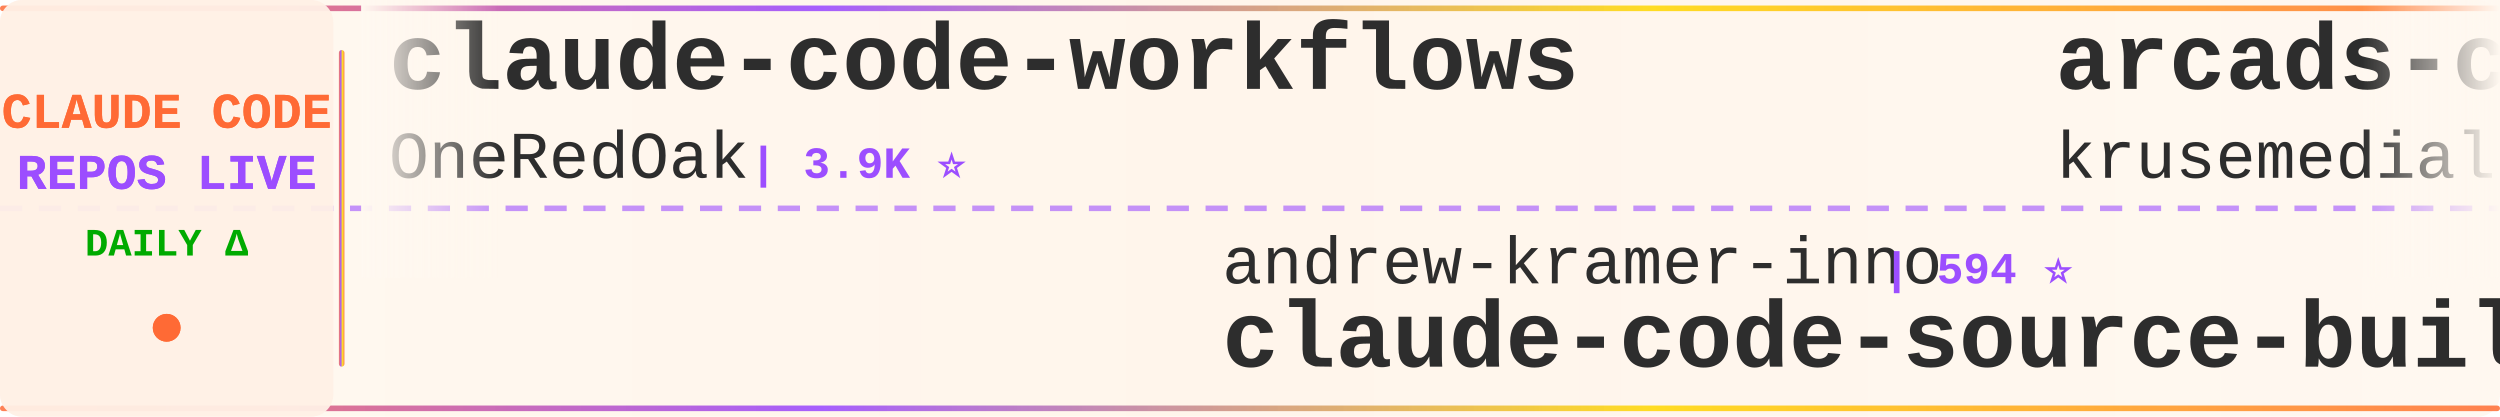
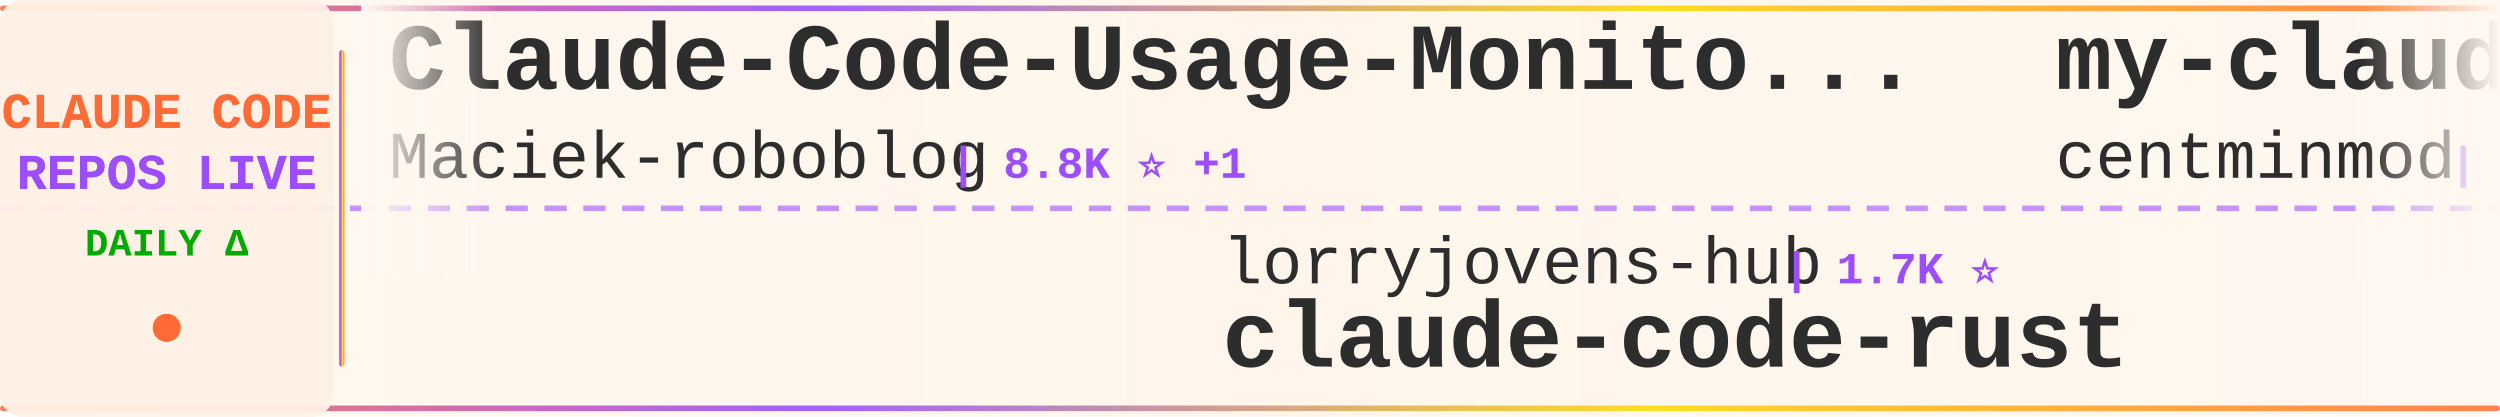
<svg xmlns="http://www.w3.org/2000/svg" width="900" height="150">
  <defs>
    <linearGradient id="tickerBg" x1="0%" y1="0%" x2="100%" y2="0%">
      <stop offset="0%" style="stop-color:#fff8f0;stop-opacity:0.98" />
      <stop offset="50%" style="stop-color:#fff5eb;stop-opacity:1" />
      <stop offset="100%" style="stop-color:#fff8f0;stop-opacity:0.98" />
    </linearGradient>
    <linearGradient id="borderGrad" x1="0%" y1="0%" x2="100%" y2="0%">
      <stop offset="0%" style="stop-color:#FF6B35;stop-opacity:0.85">
        <animate attributeName="stop-opacity" values="0.85;1;0.85" dur="2s" repeatCount="indefinite" />
      </stop>
      <stop offset="33%" style="stop-color:#9C4EFF;stop-opacity:0.9">
        <animate attributeName="stop-opacity" values="0.9;1;0.9" dur="2.2s" repeatCount="indefinite" />
      </stop>
      <stop offset="66%" style="stop-color:#FFD700;stop-opacity:0.85">
        <animate attributeName="stop-opacity" values="0.85;1;0.85" dur="1.8s" repeatCount="indefinite" />
      </stop>
      <stop offset="100%" style="stop-color:#FF6B35;stop-opacity:0.85">
        <animate attributeName="stop-opacity" values="0.85;1;0.85" dur="2s" repeatCount="indefinite" />
      </stop>
    </linearGradient>
    <filter id="textGlow">
      <feGaussianBlur stdDeviation="0.15" result="coloredBlur" />
      <feMerge>
        <feMergeNode in="coloredBlur" />
        <feMergeNode in="SourceGraphic" />
      </feMerge>
    </filter>
    <filter id="metricGlow">
      <feGaussianBlur stdDeviation="0.2" result="coloredBlur" />
      <feMerge>
        <feMergeNode in="coloredBlur" />
        <feMergeNode in="SourceGraphic" />
      </feMerge>
    </filter>
    <linearGradient id="leftFade" x1="0%" y1="0%" x2="100%" y2="0%">
      <stop offset="0%" style="stop-color:#fff8f0;stop-opacity:1" />
      <stop offset="100%" style="stop-color:#fff8f0;stop-opacity:0" />
    </linearGradient>
    <linearGradient id="rightFade" x1="0%" y1="0%" x2="100%" y2="0%">
      <stop offset="0%" style="stop-color:#fff8f0;stop-opacity:0" />
      <stop offset="100%" style="stop-color:#fff8f0;stop-opacity:1" />
    </linearGradient>
  </defs>
  <rect width="900" height="150" fill="url(#tickerBg)" rx="8" />
  <rect x="0" y="2" width="900" height="2" fill="url(#borderGrad)" rx="1" />
  <rect x="0" y="146" width="900" height="2" fill="url(#borderGrad)" rx="1" />
  <line x1="0" y1="75" x2="900" y2="75" stroke="#9C4EFF" stroke-width="2" stroke-dasharray="8 6" opacity="0.6" />
  <rect x="0" y="0" width="120" height="150" fill="#fff0e6" opacity="0.95" rx="8" />
  <text x="60" y="46" font-family="'Courier New', monospace" font-size="18" font-weight="bold" fill="#FF6B35" text-anchor="middle" filter="url(#textGlow)">
    CLAUDE CODE
  </text>
  <text x="60" y="68" font-family="'Courier New', monospace" font-size="18" font-weight="bold" fill="#9C4EFF" text-anchor="middle" filter="url(#textGlow)">
    REPOS LIVE
  </text>
  <text x="60" y="92" font-family="'Courier New', monospace" font-size="14" font-weight="bold" fill="#00aa00" text-anchor="middle">
    DAILY Δ
  </text>
  <circle cx="60" cy="118" r="5" fill="#FF6B35" filter="url(#metricGlow)">
    <animate attributeName="r" values="4;6;4" dur="1.5s" repeatCount="indefinite" />
    <animate attributeName="opacity" values="0.6;1;0.6" dur="1.5s" repeatCount="indefinite" />
  </circle>
  <rect x="122" y="18" width="2" height="114" fill="url(#borderGrad)" rx="1" />
  <clipPath id="tickerClip">
    <rect x="130" y="0" width="770" height="150" />
  </clipPath>
  <g clip-path="url(#tickerClip)">
    <g id="tickerItems">
      <animateTransform attributeName="transform" attributeType="XML" type="translate" from="0 0" to="-3000 0" dur="54s" repeatCount="indefinite" />
      <g transform="translate(0, 0)">
-         <text x="140" y="32" font-family="'Courier New', monospace" font-size="34" font-weight="bold" fill="#2d2d2d">claude-code-workflows</text>
-         <text x="140" y="64" font-family="'Courier New', monospace" font-size="24" font-weight="normal" fill="#2d2d2d" opacity="1.0">OneRedOak</text>
-         <text x="270" y="64" font-family="'Courier New', monospace" font-size="16" font-weight="bold" fill="#9C4EFF"> | 3.9K ⭐</text>
+         <text x="140" y="32" font-family="'Courier New', monospace" font-size="34" font-weight="bold" fill="#2d2d2d">Claude-Code-Usage-Monito...</text>
+         <text x="140" y="64" font-family="'Courier New', monospace" font-size="24" font-weight="normal" fill="#2d2d2d" opacity="1.0">Maciek-roboblog</text>
+         <text x="342" y="64" font-family="'Courier New', monospace" font-size="16" font-weight="bold" fill="#9C4EFF"> | 8.8K ⭐ +1</text>
      </g>
      <g transform="translate(300, 0)">
-         <text x="140" y="102" font-family="'Courier New', monospace" font-size="24" font-weight="normal" fill="#2d2d2d" opacity="1.0">andrew-kramer-inno</text>
-         <text x="378" y="102" font-family="'Courier New', monospace" font-size="16" font-weight="bold" fill="#9C4EFF"> | 594 ⭐</text>
-         <text x="140" y="132" font-family="'Courier New', monospace" font-size="34" font-weight="bold" fill="#2d2d2d">claude-code-source-build</text>
+         <text x="140" y="102" font-family="'Courier New', monospace" font-size="24" font-weight="normal" fill="#2d2d2d" opacity="1.0">lorryjovens-hub</text>
+         <text x="342" y="102" font-family="'Courier New', monospace" font-size="16" font-weight="bold" fill="#9C4EFF"> | 1.7K ⭐</text>
+         <text x="140" y="132" font-family="'Courier New', monospace" font-size="34" font-weight="bold" fill="#2d2d2d">claude-code-rust</text>
      </g>
      <g transform="translate(600, 0)">
-         <text x="140" y="32" font-family="'Courier New', monospace" font-size="34" font-weight="bold" fill="#2d2d2d">arcads-claude-code</text>
-         <text x="140" y="64" font-family="'Courier New', monospace" font-size="24" font-weight="normal" fill="#2d2d2d" opacity="1.0">krusemediallc</text>
-         <text x="318" y="64" font-family="'Courier New', monospace" font-size="16" font-weight="bold" fill="#9C4EFF"> | 1.6K ⭐ +1</text>
+         <text x="140" y="32" font-family="'Courier New', monospace" font-size="34" font-weight="bold" fill="#2d2d2d">my-claude-code-setup</text>
+         <text x="140" y="64" font-family="'Courier New', monospace" font-size="24" font-weight="normal" fill="#2d2d2d" opacity="1.0">centminmod</text>
+         <text x="282" y="64" font-family="'Courier New', monospace" font-size="16" font-weight="bold" fill="#9C4EFF"> | 2.7K ⭐ +1</text>
      </g>
      <g transform="translate(900, 0)">
-         <text x="140" y="102" font-family="'Courier New', monospace" font-size="24" font-weight="normal" fill="#2d2d2d" opacity="1.0">WorldFlowAI</text>
-         <text x="294" y="102" font-family="'Courier New', monospace" font-size="16" font-weight="bold" fill="#9C4EFF"> | 5.6K ⭐ +7</text>
-         <text x="140" y="132" font-family="'Courier New', monospace" font-size="34" font-weight="bold" fill="#2d2d2d">everything-claude-code</text>
+         <text x="140" y="102" font-family="'Courier New', monospace" font-size="24" font-weight="normal" fill="#2d2d2d" opacity="1.0">liuup</text>
+         <text x="222" y="102" font-family="'Courier New', monospace" font-size="16" font-weight="bold" fill="#9C4EFF"> | 4.0K ⭐</text>
+         <text x="140" y="132" font-family="'Courier New', monospace" font-size="34" font-weight="bold" fill="#2d2d2d">claude-code-analysis</text>
      </g>
      <g transform="translate(1200, 0)">
-         <text x="140" y="32" font-family="'Courier New', monospace" font-size="34" font-weight="bold" fill="#2d2d2d">ralph-claude-code</text>
-         <text x="140" y="64" font-family="'Courier New', monospace" font-size="24" font-weight="normal" fill="#2d2d2d" opacity="1.0">frankbria</text>
-         <text x="270" y="64" font-family="'Courier New', monospace" font-size="16" font-weight="bold" fill="#9C4EFF"> | 9.7K ⭐ +1</text>
+         <text x="140" y="32" font-family="'Courier New', monospace" font-size="34" font-weight="bold" fill="#2d2d2d">claude-code-book</text>
+         <text x="140" y="64" font-family="'Courier New', monospace" font-size="24" font-weight="normal" fill="#2d2d2d" opacity="1.0">lintsinghua</text>
+         <text x="294" y="64" font-family="'Courier New', monospace" font-size="16" font-weight="bold" fill="#9C4EFF"> | 4.3K ⭐</text>
      </g>
      <g transform="translate(1500, 0)">
-         <text x="140" y="102" font-family="'Courier New', monospace" font-size="24" font-weight="normal" fill="#2d2d2d" opacity="1.0">digitalsamba</text>
-         <text x="306" y="102" font-family="'Courier New', monospace" font-size="16" font-weight="bold" fill="#9C4EFF"> | 2.4K ⭐ +1</text>
-         <text x="140" y="132" font-family="'Courier New', monospace" font-size="34" font-weight="bold" fill="#2d2d2d">claude-code-video-toolki...</text>
+         <text x="140" y="102" font-family="'Courier New', monospace" font-size="24" font-weight="normal" fill="#2d2d2d" opacity="1.0">affaan-m</text>
+         <text x="258" y="102" font-family="'Courier New', monospace" font-size="16" font-weight="bold" fill="#9C4EFF"> | 292.6K ⭐ +111</text>
+         <text x="140" y="132" font-family="'Courier New', monospace" font-size="34" font-weight="bold" fill="#2d2d2d">ECC</text>
      </g>
      <g transform="translate(1800, 0)">
-         <text x="140" y="32" font-family="'Courier New', monospace" font-size="34" font-weight="bold" fill="#2d2d2d">claude-code-analysis</text>
-         <text x="140" y="64" font-family="'Courier New', monospace" font-size="24" font-weight="normal" fill="#2d2d2d" opacity="1.0">liuup</text>
-         <text x="222" y="64" font-family="'Courier New', monospace" font-size="16" font-weight="bold" fill="#9C4EFF"> | 4.0K ⭐</text>
+         <text x="140" y="32" font-family="'Courier New', monospace" font-size="34" font-weight="bold" fill="#2d2d2d">Dive-into-Claude-Code</text>
+         <text x="140" y="64" font-family="'Courier New', monospace" font-size="24" font-weight="normal" fill="#2d2d2d" opacity="1.0">VILA-Lab</text>
+         <text x="258" y="64" font-family="'Courier New', monospace" font-size="16" font-weight="bold" fill="#9C4EFF"> | 2.2K ⭐</text>
      </g>
      <g transform="translate(2100, 0)">
-         <text x="140" y="102" font-family="'Courier New', monospace" font-size="24" font-weight="normal" fill="#2d2d2d" opacity="1.0">ding113</text>
-         <text x="246" y="102" font-family="'Courier New', monospace" font-size="16" font-weight="bold" fill="#9C4EFF"> | 3.4K ⭐</text>
-         <text x="140" y="132" font-family="'Courier New', monospace" font-size="34" font-weight="bold" fill="#2d2d2d">claude-code-hub</text>
+         <text x="140" y="102" font-family="'Courier New', monospace" font-size="24" font-weight="normal" fill="#2d2d2d" opacity="1.0">FlorianBruniaux</text>
+         <text x="342" y="102" font-family="'Courier New', monospace" font-size="16" font-weight="bold" fill="#9C4EFF"> | 6.3K ⭐ +1</text>
+         <text x="140" y="132" font-family="'Courier New', monospace" font-size="34" font-weight="bold" fill="#2d2d2d">claude-code-ultimate-gui...</text>
      </g>
      <g transform="translate(2400, 0)">
-         <text x="140" y="32" font-family="'Courier New', monospace" font-size="34" font-weight="bold" fill="#2d2d2d">claude-code-source-code</text>
-         <text x="140" y="64" font-family="'Courier New', monospace" font-size="24" font-weight="normal" fill="#2d2d2d" opacity="1.0">777genius</text>
-         <text x="270" y="64" font-family="'Courier New', monospace" font-size="16" font-weight="bold" fill="#9C4EFF"> | 936 ⭐</text>
+         <text x="140" y="32" font-family="'Courier New', monospace" font-size="34" font-weight="bold" fill="#2d2d2d">sc-claude-code-files</text>
+         <text x="140" y="64" font-family="'Courier New', monospace" font-size="24" font-weight="normal" fill="#2d2d2d" opacity="1.0">https-deeplearning-ai</text>
+         <text x="414" y="64" font-family="'Courier New', monospace" font-size="16" font-weight="bold" fill="#9C4EFF"> | 560 ⭐</text>
      </g>
      <g transform="translate(2700, 0)">
-         <text x="140" y="102" font-family="'Courier New', monospace" font-size="24" font-weight="normal" fill="#2d2d2d" opacity="1.0">Yeachan-Heo</text>
-         <text x="294" y="102" font-family="'Courier New', monospace" font-size="16" font-weight="bold" fill="#9C4EFF"> | 40.4K ⭐ +7</text>
-         <text x="140" y="132" font-family="'Courier New', monospace" font-size="34" font-weight="bold" fill="#2d2d2d">oh-my-claudecode</text>
+         <text x="140" y="102" font-family="'Courier New', monospace" font-size="24" font-weight="normal" fill="#2d2d2d" opacity="1.0">fazxes</text>
+         <text x="234" y="102" font-family="'Courier New', monospace" font-size="16" font-weight="bold" fill="#9C4EFF"> | 246 ⭐</text>
+         <text x="140" y="132" font-family="'Courier New', monospace" font-size="34" font-weight="bold" fill="#2d2d2d">Claude-code</text>
      </g>
      <g transform="translate(3000, 0)">
-         <text x="140" y="32" font-family="'Courier New', monospace" font-size="34" font-weight="bold" fill="#2d2d2d">claude-code-workflows</text>
-         <text x="140" y="64" font-family="'Courier New', monospace" font-size="24" font-weight="normal" fill="#2d2d2d" opacity="1.0">OneRedOak</text>
-         <text x="270" y="64" font-family="'Courier New', monospace" font-size="16" font-weight="bold" fill="#9C4EFF"> | 3.9K ⭐</text>
+         <text x="140" y="32" font-family="'Courier New', monospace" font-size="34" font-weight="bold" fill="#2d2d2d">Claude-Code-Usage-Monito...</text>
+         <text x="140" y="64" font-family="'Courier New', monospace" font-size="24" font-weight="normal" fill="#2d2d2d" opacity="1.0">Maciek-roboblog</text>
+         <text x="342" y="64" font-family="'Courier New', monospace" font-size="16" font-weight="bold" fill="#9C4EFF"> | 8.8K ⭐ +1</text>
      </g>
      <g transform="translate(3300, 0)">
-         <text x="140" y="102" font-family="'Courier New', monospace" font-size="24" font-weight="normal" fill="#2d2d2d" opacity="1.0">andrew-kramer-inno</text>
-         <text x="378" y="102" font-family="'Courier New', monospace" font-size="16" font-weight="bold" fill="#9C4EFF"> | 594 ⭐</text>
-         <text x="140" y="132" font-family="'Courier New', monospace" font-size="34" font-weight="bold" fill="#2d2d2d">claude-code-source-build</text>
+         <text x="140" y="102" font-family="'Courier New', monospace" font-size="24" font-weight="normal" fill="#2d2d2d" opacity="1.0">lorryjovens-hub</text>
+         <text x="342" y="102" font-family="'Courier New', monospace" font-size="16" font-weight="bold" fill="#9C4EFF"> | 1.7K ⭐</text>
+         <text x="140" y="132" font-family="'Courier New', monospace" font-size="34" font-weight="bold" fill="#2d2d2d">claude-code-rust</text>
      </g>
      <g transform="translate(3600, 0)">
-         <text x="140" y="32" font-family="'Courier New', monospace" font-size="34" font-weight="bold" fill="#2d2d2d">arcads-claude-code</text>
-         <text x="140" y="64" font-family="'Courier New', monospace" font-size="24" font-weight="normal" fill="#2d2d2d" opacity="1.0">krusemediallc</text>
-         <text x="318" y="64" font-family="'Courier New', monospace" font-size="16" font-weight="bold" fill="#9C4EFF"> | 1.6K ⭐ +1</text>
+         <text x="140" y="32" font-family="'Courier New', monospace" font-size="34" font-weight="bold" fill="#2d2d2d">my-claude-code-setup</text>
+         <text x="140" y="64" font-family="'Courier New', monospace" font-size="24" font-weight="normal" fill="#2d2d2d" opacity="1.0">centminmod</text>
+         <text x="282" y="64" font-family="'Courier New', monospace" font-size="16" font-weight="bold" fill="#9C4EFF"> | 2.7K ⭐ +1</text>
      </g>
      <g transform="translate(3900, 0)">
-         <text x="140" y="102" font-family="'Courier New', monospace" font-size="24" font-weight="normal" fill="#2d2d2d" opacity="1.0">WorldFlowAI</text>
-         <text x="294" y="102" font-family="'Courier New', monospace" font-size="16" font-weight="bold" fill="#9C4EFF"> | 5.6K ⭐ +7</text>
-         <text x="140" y="132" font-family="'Courier New', monospace" font-size="34" font-weight="bold" fill="#2d2d2d">everything-claude-code</text>
+         <text x="140" y="102" font-family="'Courier New', monospace" font-size="24" font-weight="normal" fill="#2d2d2d" opacity="1.0">liuup</text>
+         <text x="222" y="102" font-family="'Courier New', monospace" font-size="16" font-weight="bold" fill="#9C4EFF"> | 4.0K ⭐</text>
+         <text x="140" y="132" font-family="'Courier New', monospace" font-size="34" font-weight="bold" fill="#2d2d2d">claude-code-analysis</text>
      </g>
    </g>
  </g>
  <rect x="130" y="0" width="50" height="100" fill="url(#leftFade)" />
  <rect x="850" y="0" width="50" height="100" fill="url(#rightFade)" />
</svg>
